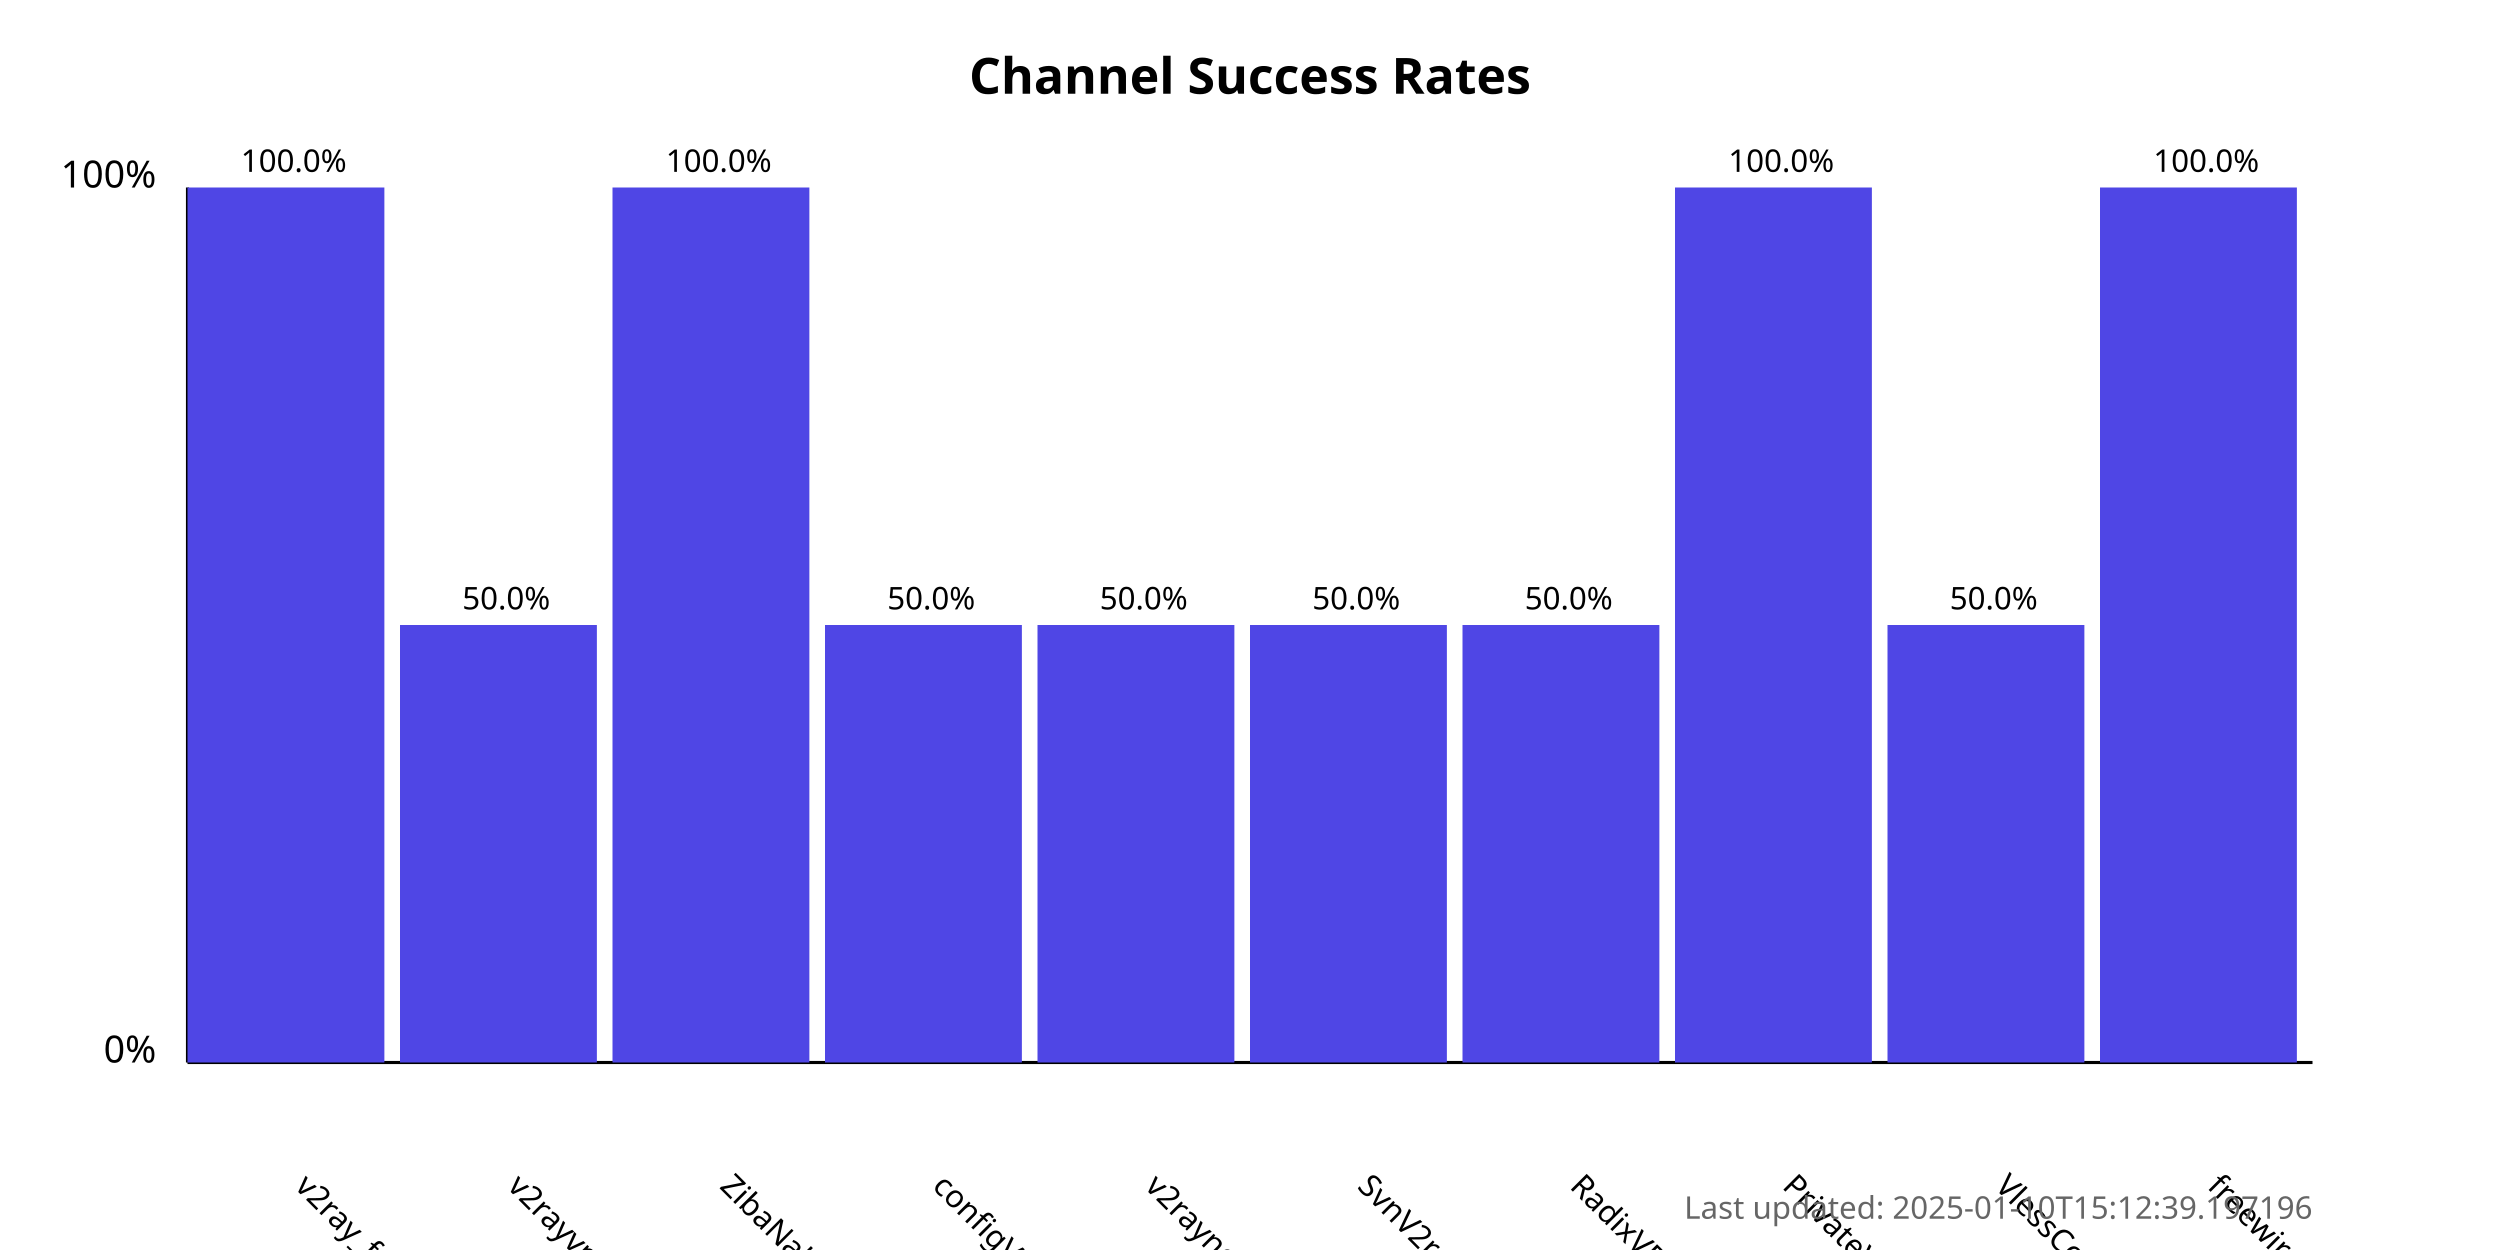
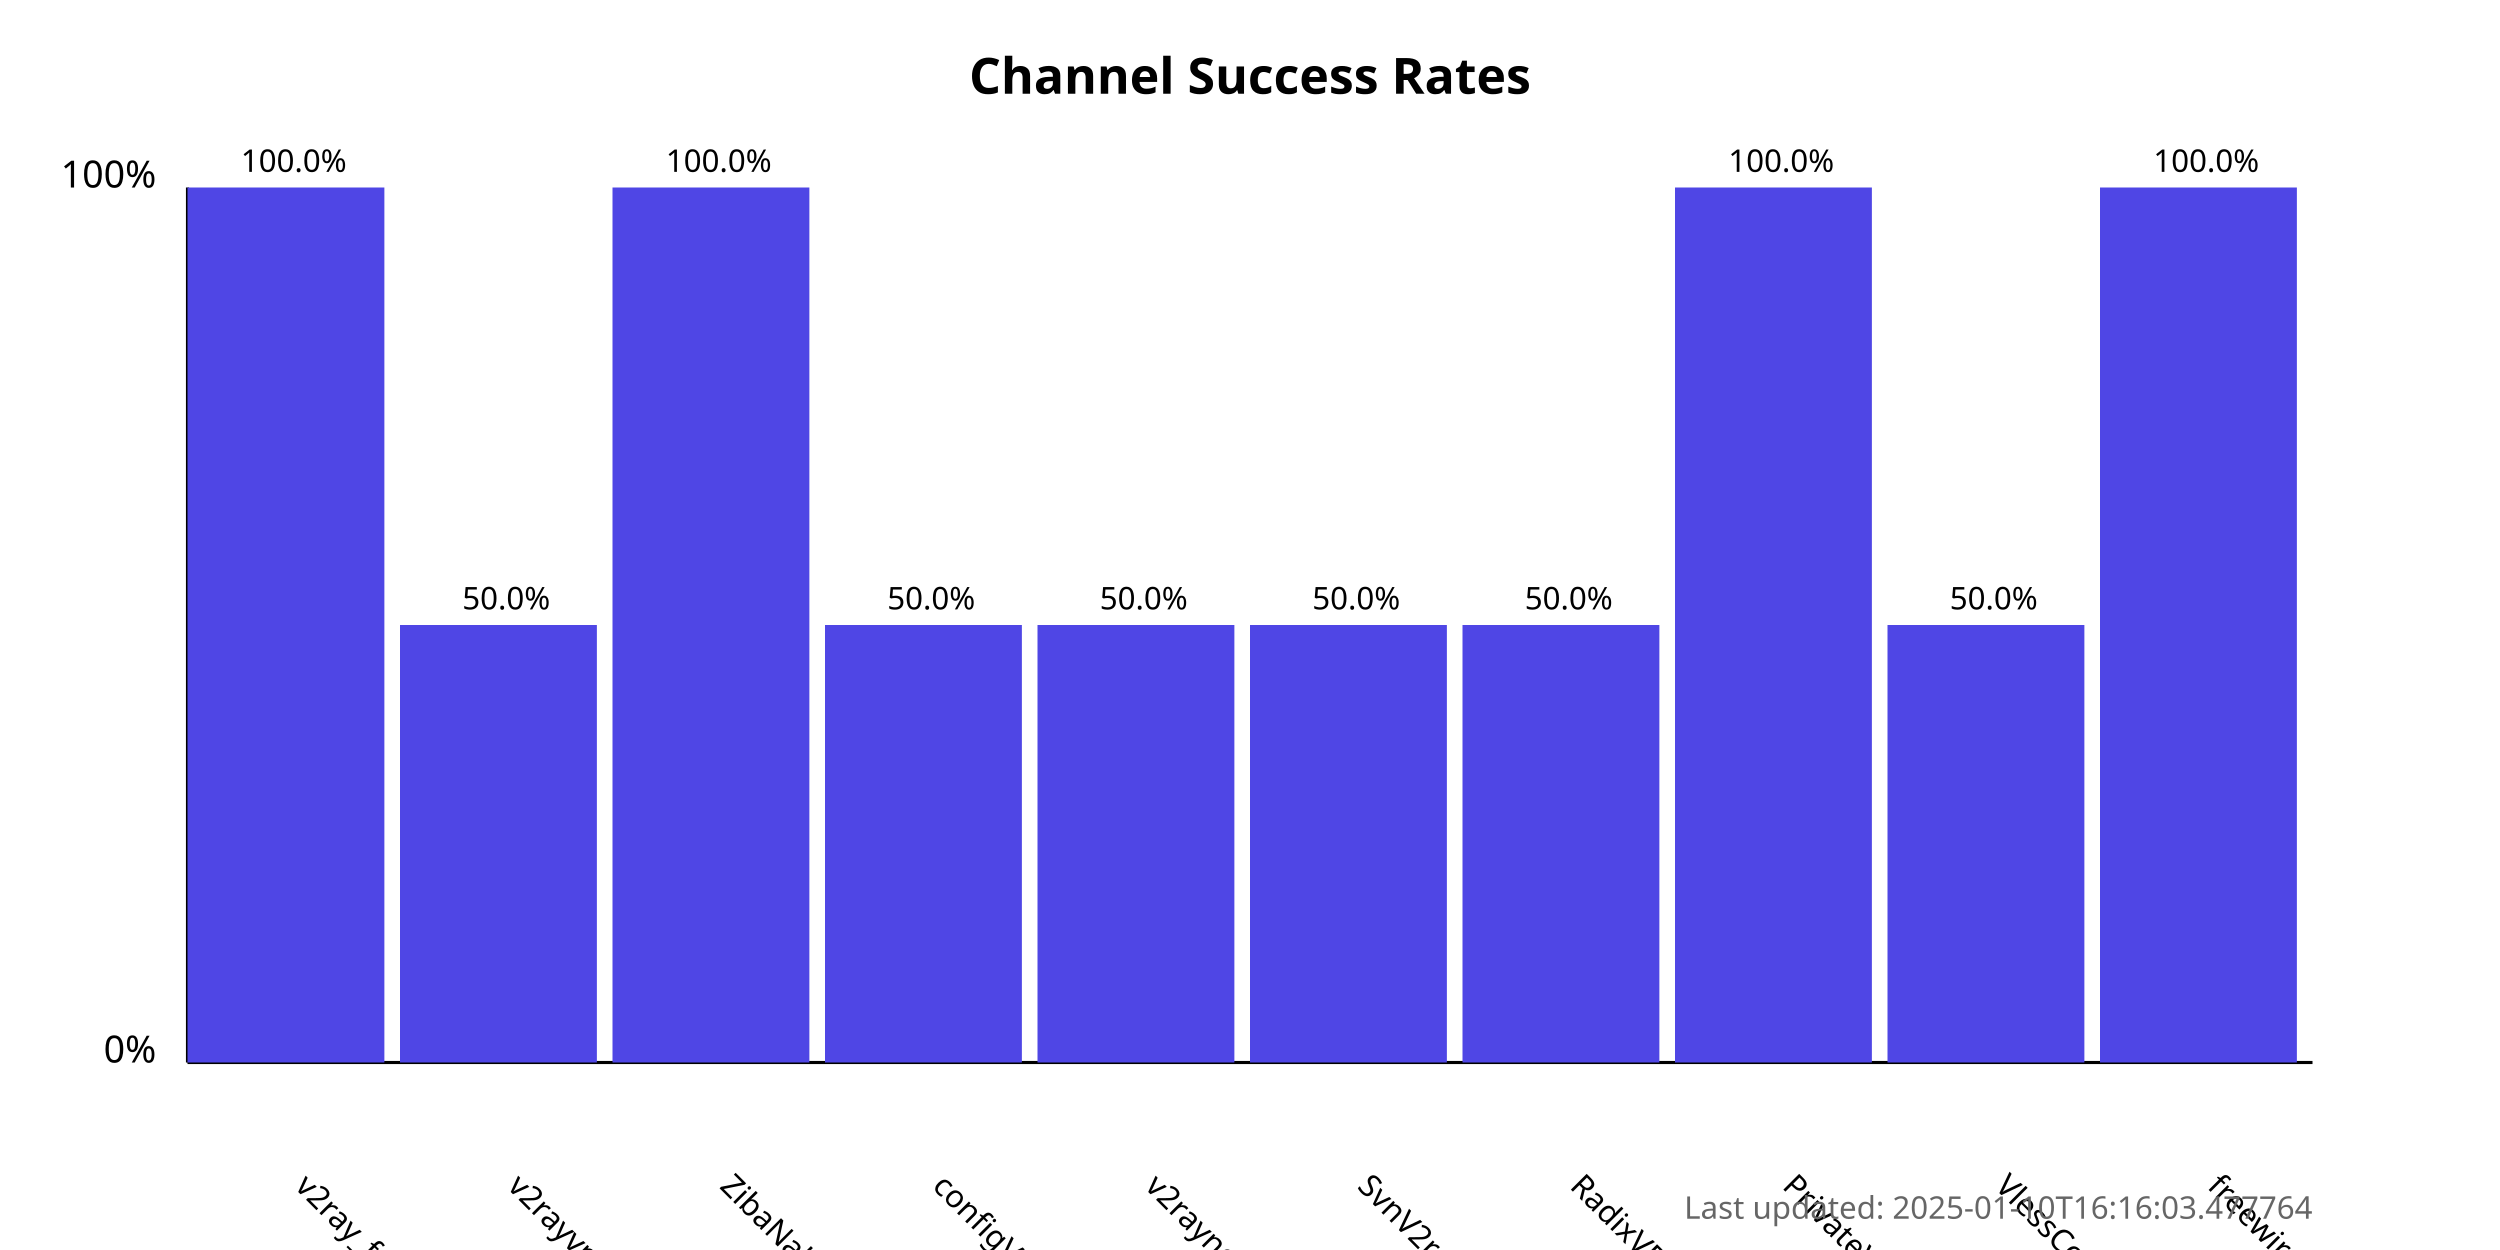
<svg xmlns="http://www.w3.org/2000/svg" width="800" height="400">
  <style>
            .chart-title { font: bold 16px sans-serif; }
            .axis-label { font: 12px sans-serif; }
            .tick-label { font: 10px sans-serif; }
            .bar { fill: #4f46e5; }
            .bar:hover { fill: #6366f1; }
            .timestamp { font: 10px sans-serif; fill: #666; }
        </style>
  <text x="400.0" y="30" text-anchor="middle" class="chart-title">
            Channel Success Rates
        </text>
  <line x1="60" y1="340" x2="60" y2="60" stroke="black" stroke-width="1" />
  <line x1="60" y1="340" x2="740" y2="340" stroke="black" stroke-width="1" />
  <text x="50" y="340" text-anchor="end" class="axis-label">0%</text>
  <text x="50" y="60" text-anchor="end" class="axis-label">100%</text>
  <g>
    <rect x="60" y="60.0" width="63.0" height="280.0" class="bar" />
    <text x="94.0" y="380" transform="rotate(45, 94.0, 380)" text-anchor="start" class="tick-label">
                v2ray_free_conf
            </text>
    <text x="94.0" y="55.0" text-anchor="middle" class="tick-label">
                100.0%
            </text>
  </g>
  <g>
    <rect x="128.0" y="200.0" width="63.0" height="140.0" class="bar" />
    <text x="162.0" y="380" transform="rotate(45, 162.0, 380)" text-anchor="start" class="tick-label">
                v2rayvpno
            </text>
    <text x="162.0" y="195.0" text-anchor="middle" class="tick-label">
                50.0%
            </text>
  </g>
  <g>
    <rect x="196.0" y="60.0" width="63.0" height="280.0" class="bar" />
    <text x="230.0" y="380" transform="rotate(45, 230.0, 380)" text-anchor="start" class="tick-label">
                ZibaNabz
            </text>
    <text x="230.0" y="55.0" text-anchor="middle" class="tick-label">
                100.0%
            </text>
  </g>
  <g>
    <rect x="264.0" y="200.0" width="63.0" height="140.0" class="bar" />
    <text x="298.0" y="380" transform="rotate(45, 298.0, 380)" text-anchor="start" class="tick-label">
                configV2rayForFree
            </text>
    <text x="298.0" y="195.0" text-anchor="middle" class="tick-label">
                50.0%
            </text>
  </g>
  <g>
    <rect x="332.0" y="200.0" width="63.0" height="140.0" class="bar" />
    <text x="366.0" y="380" transform="rotate(45, 366.0, 380)" text-anchor="start" class="tick-label">
                v2rayngvpn
            </text>
    <text x="366.0" y="195.0" text-anchor="middle" class="tick-label">
                50.0%
            </text>
  </g>
  <g>
    <rect x="400.0" y="200.0" width="63.0" height="140.0" class="bar" />
    <text x="434.0" y="380" transform="rotate(45, 434.0, 380)" text-anchor="start" class="tick-label">
                SvnV2ray
            </text>
    <text x="434.0" y="195.0" text-anchor="middle" class="tick-label">
                50.0%
            </text>
  </g>
  <g>
    <rect x="468.0" y="200.0" width="63.0" height="140.0" class="bar" />
    <text x="502.0" y="380" transform="rotate(45, 502.0, 380)" text-anchor="start" class="tick-label">
                RadixVPN
            </text>
    <text x="502.0" y="195.0" text-anchor="middle" class="tick-label">
                50.0%
            </text>
  </g>
  <g>
    <rect x="536.0" y="60.0" width="63.0" height="280.0" class="bar" />
    <text x="570.0" y="380" transform="rotate(45, 570.0, 380)" text-anchor="start" class="tick-label">
                PrivateVPNs
            </text>
    <text x="570.0" y="55.0" text-anchor="middle" class="tick-label">
                100.0%
            </text>
  </g>
  <g>
    <rect x="604.0" y="200.0" width="63.0" height="140.0" class="bar" />
    <text x="638.0" y="380" transform="rotate(45, 638.0, 380)" text-anchor="start" class="tick-label">
                VlessConfig
            </text>
    <text x="638.0" y="195.0" text-anchor="middle" class="tick-label">
                50.0%
            </text>
  </g>
  <g>
    <rect x="672.0" y="60.0" width="63.0" height="280.0" class="bar" />
    <text x="706.0" y="380" transform="rotate(45, 706.0, 380)" text-anchor="start" class="tick-label">
                freewireguard
            </text>
    <text x="706.0" y="55.0" text-anchor="middle" class="tick-label">
                100.0%
            </text>
  </g>
  <text x="740" y="390" text-anchor="end" class="timestamp">
-             Last updated: 2025-01-10T15:12:39.197196
+             Last updated: 2025-01-10T16:16:03.477764
        </text>
</svg>
